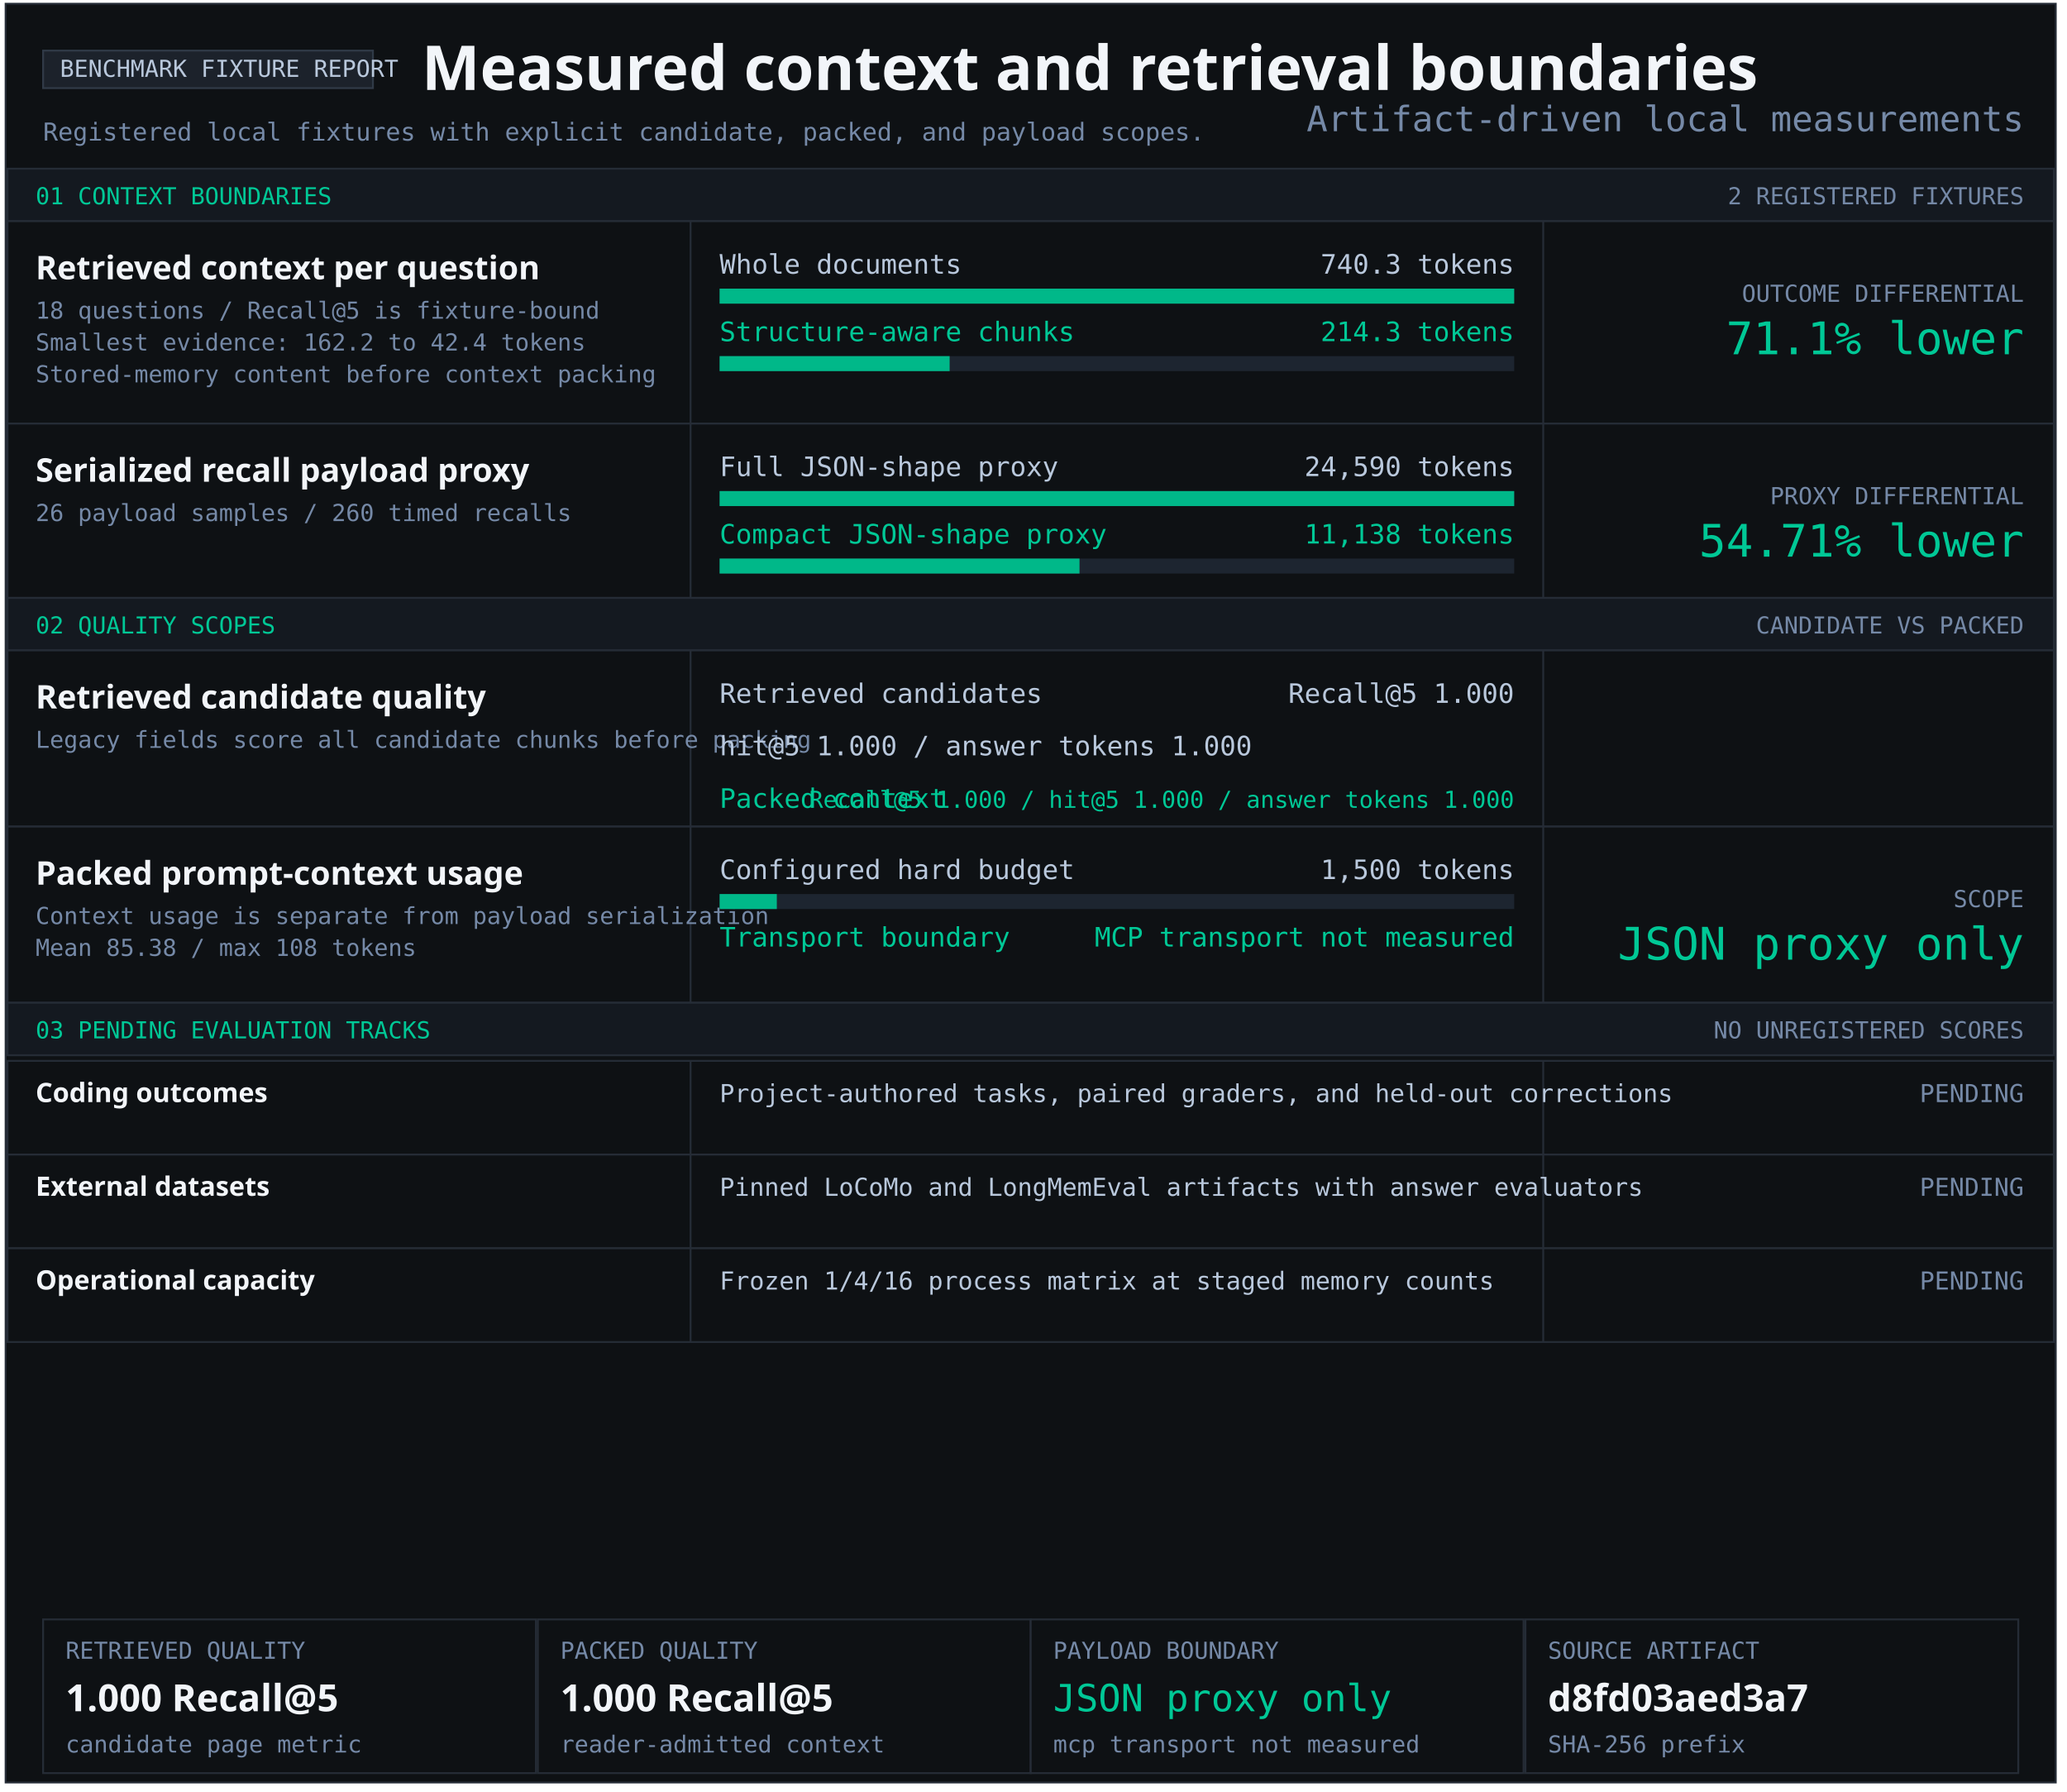
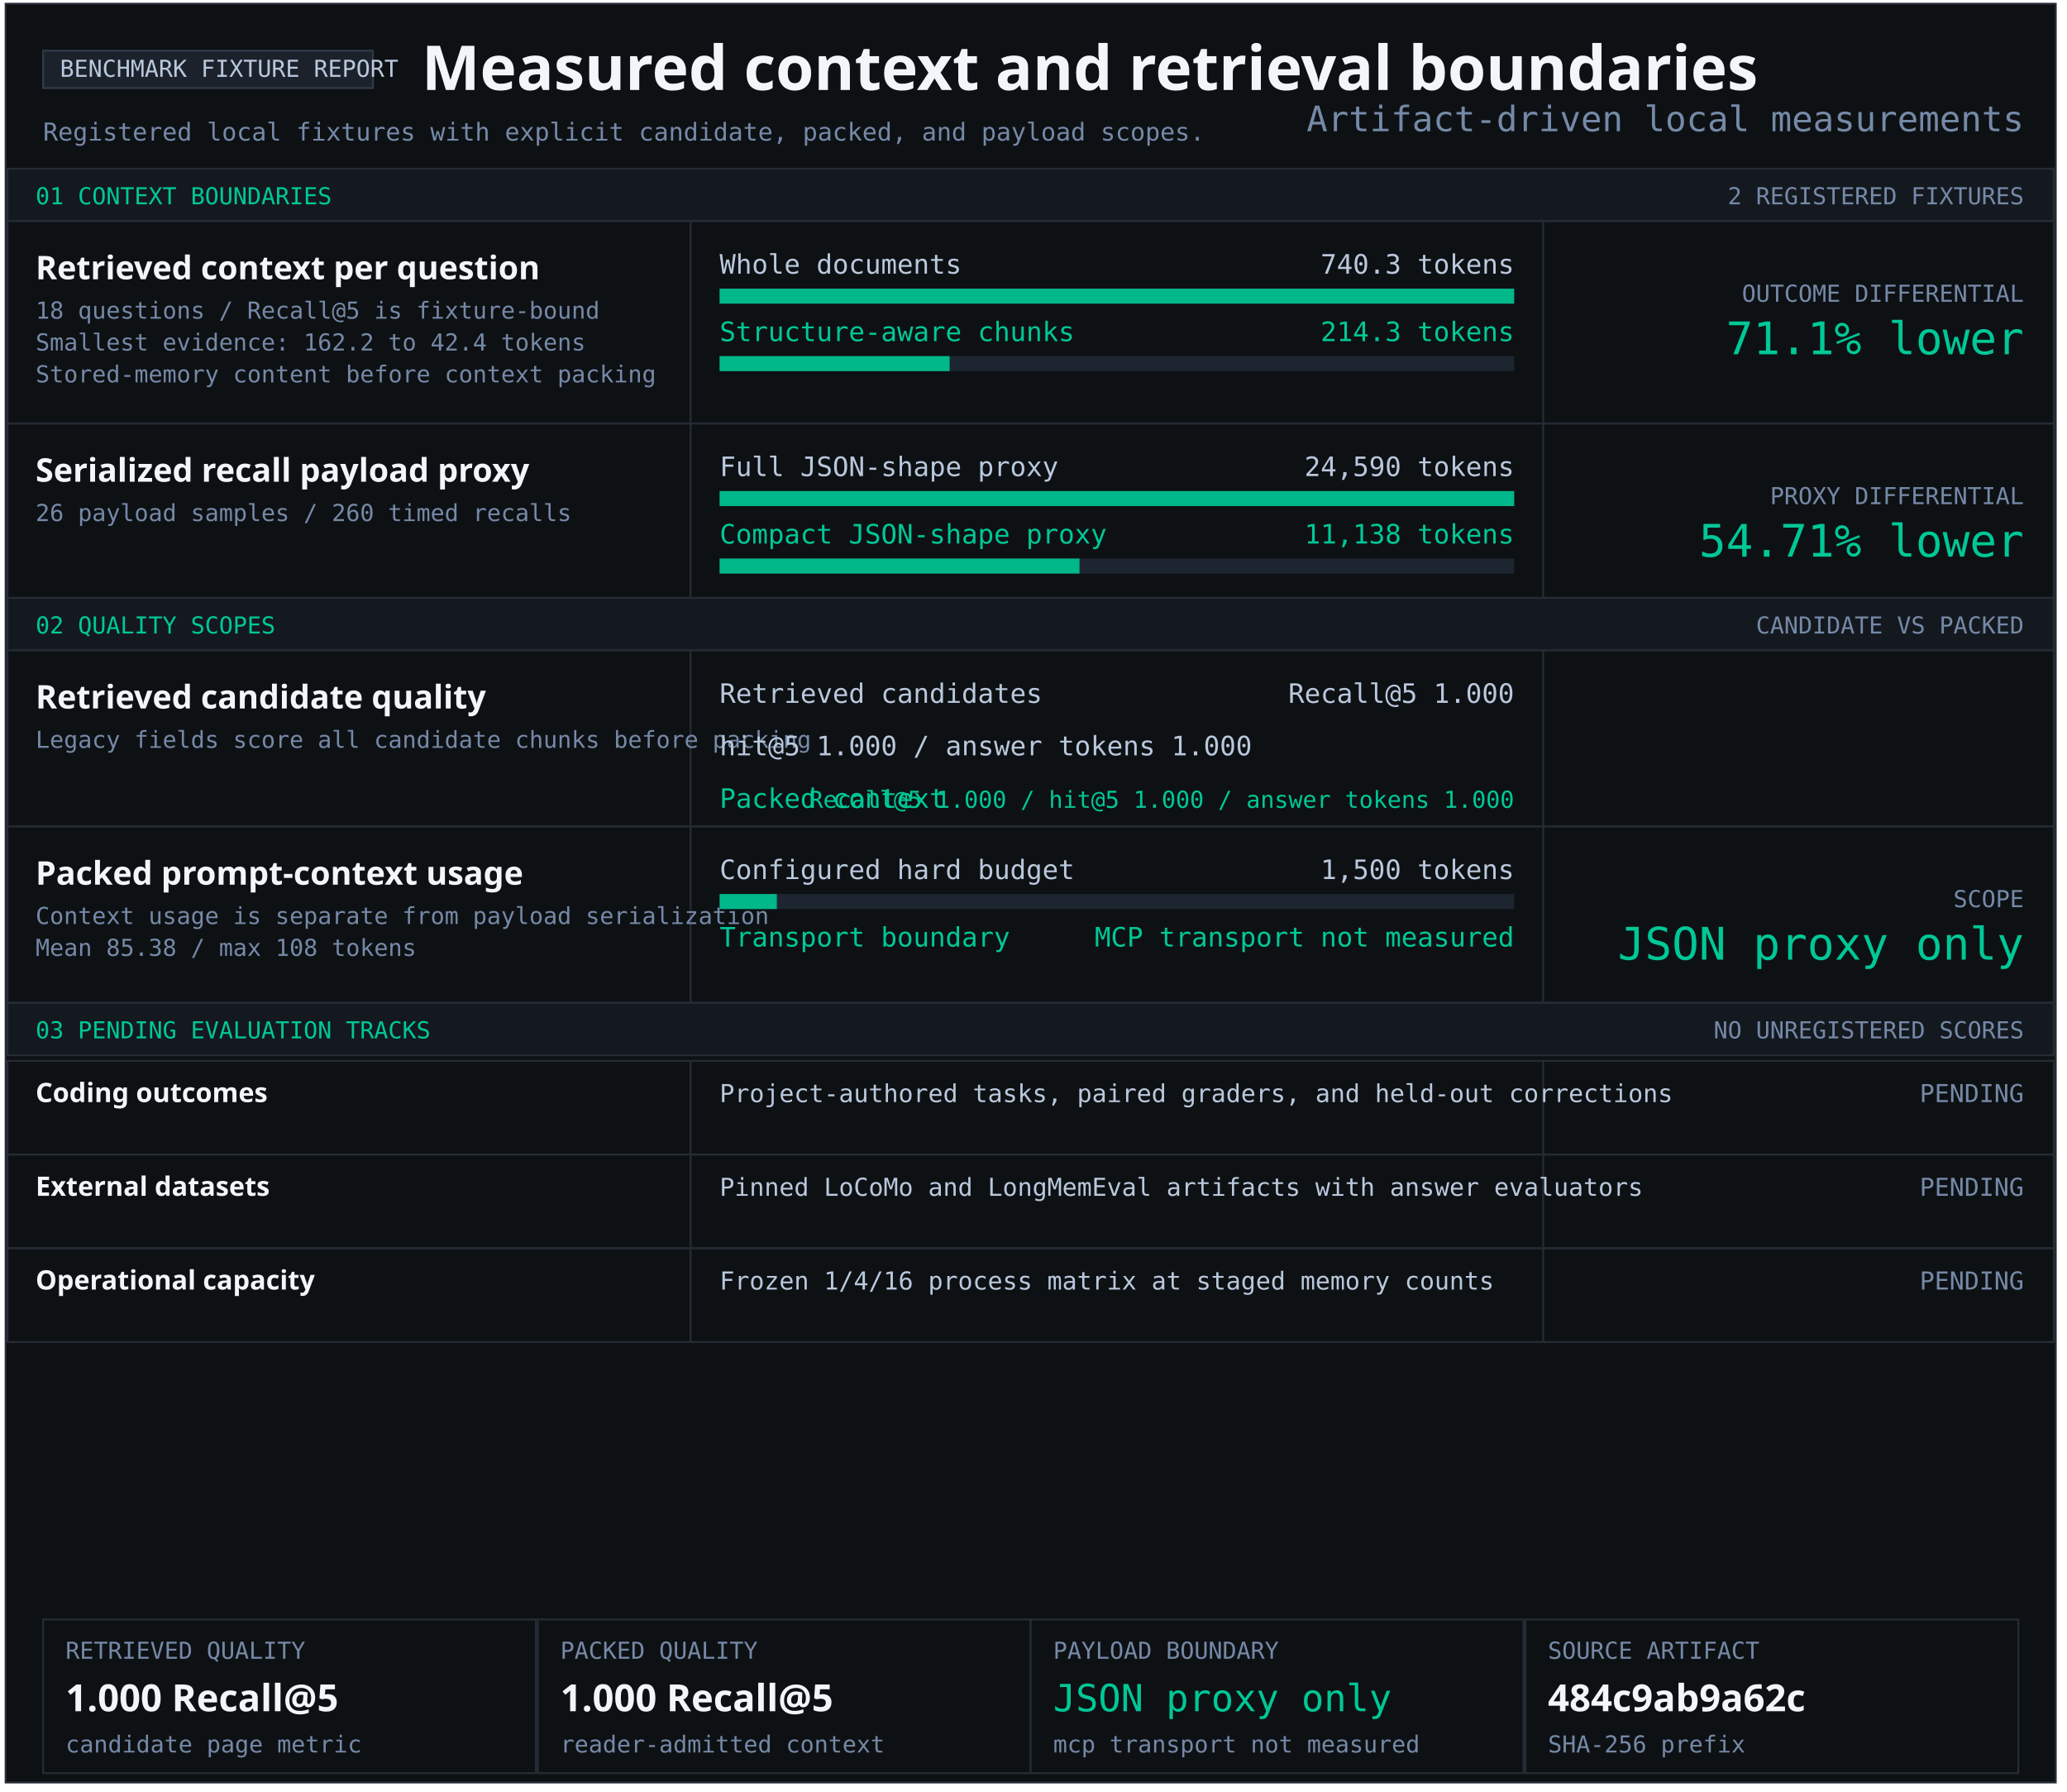
<svg xmlns="http://www.w3.org/2000/svg" width="1103" height="956" viewBox="0 0 1103 956" role="img" aria-labelledby="title desc">
  <style>text{font-family:Consolas,monospace;fill:#b9c8dc} .heading{font-family:Segoe UI,sans-serif;font-weight:700;fill:#f2f5f9} .green{fill:#00c896}.muted{fill:#7589a7}</style>
  <rect x="3" y="2" width="1094" height="949" fill="#0e1114" stroke="#252c36" />
  <rect x="23" y="27" width="176" height="20" fill="#1c222b" stroke="#303a47" />
  <text x="32" y="41" font-size="12.5" text-anchor="start">BENCHMARK FIXTURE REPORT</text>
  <text x="225" y="48" font-size="33" class="heading" text-anchor="start">Measured context and retrieval boundaries</text>
  <text x="23" y="75" font-size="13.2" class="muted" text-anchor="start">Registered local fixtures with explicit candidate, packed, and payload scopes.</text>
  <rect x="4" y="90" width="1092" height="28" fill="#141920" stroke="#252c36" />
  <text x="19" y="109" font-size="12.5" class="green" text-anchor="start">01 CONTEXT BOUNDARIES</text>
  <text x="1080" y="109" font-size="12.5" class="muted" text-anchor="end">2 REGISTERED FIXTURES</text>
  <rect x="4" y="118" width="1092" height="108" fill="#0e1114" stroke="#252c36" />
  <rect x="368" y="118" width="1" height="108" fill="#252c36" />
  <rect x="823" y="118" width="1" height="108" fill="#252c36" />
  <g aria-label="Structure-aware chunking; 740.3 to 214.3 tokens">
    <text x="19" y="149" font-size="17.4" class="heading" text-anchor="start">Retrieved context per question</text>
    <text x="19" y="170" font-size="12.5" class="muted" text-anchor="start">18 questions / Recall@5 is fixture-bound</text>
    <text x="19" y="187" font-size="12.5" class="muted" text-anchor="start">Smallest evidence: 162.2 to 42.4 tokens</text>
    <text x="19" y="204" font-size="12.5" class="muted" text-anchor="start">Stored-memory content before context packing</text>
    <text x="384" y="146" font-size="14.3" text-anchor="start">Whole documents</text>
    <text x="808" y="146" font-size="14.3" text-anchor="end">740.3 tokens</text>
    <rect x="384" y="154" width="424" height="8" fill="#1d2530" />
    <rect x="384" y="154" width="424.00" height="8" fill="#00b889" />
    <text x="384" y="182" font-size="14.3" class="green" text-anchor="start">Structure-aware chunks</text>
    <text x="808" y="182" font-size="14.3" class="green" text-anchor="end">214.3 tokens</text>
    <rect x="384" y="190" width="424" height="8" fill="#1d2530" />
    <rect x="384" y="190" width="122.74" height="8" fill="#00b889" />
    <text x="1080" y="161" font-size="12.5" class="muted" text-anchor="end">OUTCOME DIFFERENTIAL</text>
    <text x="1080" y="189" font-size="24" class="green" text-anchor="end">71.1% lower</text>
  </g>
  <rect x="4" y="226" width="1092" height="93" fill="#0e1114" stroke="#252c36" />
  <rect x="368" y="226" width="1" height="93" fill="#252c36" />
  <rect x="823" y="226" width="1" height="93" fill="#252c36" />
  <g aria-label="Serialized JSON-shape payload proxy; 24,590 full; 11,138 compact">
    <text x="19" y="257" font-size="17.4" class="heading" text-anchor="start">Serialized recall payload proxy</text>
    <text x="19" y="278" font-size="12.5" class="muted" text-anchor="start">26 payload samples / 260 timed recalls</text>
    <text x="384" y="254" font-size="14.3" text-anchor="start">Full JSON-shape proxy</text>
    <text x="808" y="254" font-size="14.3" text-anchor="end">24,590 tokens</text>
    <rect x="384" y="262" width="424" height="8" fill="#1d2530" />
    <rect x="384" y="262" width="424.00" height="8" fill="#00b889" />
    <text x="384" y="290" font-size="14.3" class="green" text-anchor="start">Compact JSON-shape proxy</text>
    <text x="808" y="290" font-size="14.3" class="green" text-anchor="end">11,138 tokens</text>
    <rect x="384" y="298" width="424" height="8" fill="#1d2530" />
    <rect x="384" y="298" width="192.05" height="8" fill="#00b889" />
    <text x="1080" y="269" font-size="12.5" class="muted" text-anchor="end">PROXY DIFFERENTIAL</text>
    <text x="1080" y="297" font-size="24" class="green" text-anchor="end">54.71% lower</text>
  </g>
  <rect x="4" y="319" width="1092" height="28" fill="#141920" stroke="#252c36" />
  <text x="19" y="338" font-size="12.5" class="green" text-anchor="start">02 QUALITY SCOPES</text>
  <text x="1080" y="338" font-size="12.5" class="muted" text-anchor="end">CANDIDATE VS PACKED</text>
  <rect x="4" y="347" width="1092" height="94" fill="#0e1114" stroke="#252c36" />
  <rect x="368" y="347" width="1" height="94" fill="#252c36" />
  <rect x="823" y="347" width="1" height="94" fill="#252c36" />
  <g aria-label="Retrieved candidate quality and packed context quality">
    <text x="19" y="378" font-size="17.4" class="heading" text-anchor="start">Retrieved candidate quality</text>
    <text x="19" y="399" font-size="12.5" class="muted" text-anchor="start">Legacy fields score all candidate chunks before packing</text>
    <text x="384" y="375" font-size="14.3" text-anchor="start">Retrieved candidates</text>
    <text x="808" y="375" font-size="14.3" text-anchor="end">Recall@5 1.000</text>
    <text x="384" y="403" font-size="14.3" text-anchor="start">hit@5 1.000 / answer tokens 1.000</text>
    <text x="384" y="431" font-size="14.3" class="green" text-anchor="start">Packed context</text>
    <text x="808" y="431" font-size="12.5" class="green" text-anchor="end">Recall@5 1.000 / hit@5 1.000 / answer tokens 1.000</text>
  </g>
  <rect x="4" y="441" width="1092" height="94" fill="#0e1114" stroke="#252c36" />
  <rect x="368" y="441" width="1" height="94" fill="#252c36" />
  <rect x="823" y="441" width="1" height="94" fill="#252c36" />
  <text x="19" y="472" font-size="17.4" class="heading" text-anchor="start">Packed prompt-context usage</text>
  <text x="19" y="493" font-size="12.5" class="muted" text-anchor="start">Context usage is separate from payload serialization</text>
  <text x="19" y="510" font-size="12.5" class="muted" text-anchor="start">Mean 85.38 / max 108 tokens</text>
  <text x="384" y="469" font-size="14.3" text-anchor="start">Configured hard budget</text>
  <text x="808" y="469" font-size="14.3" text-anchor="end">1,500 tokens</text>
  <rect x="384" y="477" width="424" height="8" fill="#1d2530" />
  <rect x="384" y="477" width="30.53" height="8" fill="#00b889" />
  <text x="384" y="505" font-size="14.3" class="green" text-anchor="start">Transport boundary</text>
  <text x="808" y="505" font-size="14.3" class="green" text-anchor="end">MCP transport not measured</text>
  <text x="1080" y="484" font-size="12.5" class="muted" text-anchor="end">SCOPE</text>
  <text x="1080" y="512" font-size="24" class="green" text-anchor="end">JSON proxy only</text>
  <rect x="4" y="535" width="1092" height="28" fill="#141920" stroke="#252c36" />
  <text x="19" y="554" font-size="12.5" class="green" text-anchor="start">03 PENDING EVALUATION TRACKS</text>
  <text x="1080" y="554" font-size="12.5" class="muted" text-anchor="end">NO UNREGISTERED SCORES</text>
  <rect x="4" y="566" width="1092" height="50" fill="#0e1114" stroke="#252c36" />
  <rect x="368" y="566" width="1" height="50" fill="#252c36" />
  <rect x="823" y="566" width="1" height="50" fill="#252c36" />
  <text x="19" y="588" font-size="14.3" class="heading" text-anchor="start">Coding outcomes</text>
  <text x="384" y="588" font-size="13.2" text-anchor="start">Project-authored tasks, paired graders, and held-out corrections</text>
  <text x="1080" y="588" font-size="13.2" class="muted" text-anchor="end">PENDING</text>
  <rect x="4" y="616" width="1092" height="50" fill="#0e1114" stroke="#252c36" />
  <rect x="368" y="616" width="1" height="50" fill="#252c36" />
  <rect x="823" y="616" width="1" height="50" fill="#252c36" />
  <text x="19" y="638" font-size="14.3" class="heading" text-anchor="start">External datasets</text>
  <text x="384" y="638" font-size="13.2" text-anchor="start">Pinned LoCoMo and LongMemEval artifacts with answer evaluators</text>
  <text x="1080" y="638" font-size="13.2" class="muted" text-anchor="end">PENDING</text>
  <rect x="4" y="666" width="1092" height="50" fill="#0e1114" stroke="#252c36" />
  <rect x="368" y="666" width="1" height="50" fill="#252c36" />
  <rect x="823" y="666" width="1" height="50" fill="#252c36" />
  <text x="19" y="688" font-size="14.3" class="heading" text-anchor="start">Operational capacity</text>
  <text x="384" y="688" font-size="13.2" text-anchor="start">Frozen 1/4/16 process matrix at staged memory counts</text>
  <text x="1080" y="688" font-size="13.2" class="muted" text-anchor="end">PENDING</text>
  <rect x="23" y="864" width="263" height="82" fill="#0e1114" stroke="#252c36" />
  <text x="35" y="885" font-size="12.5" class="muted" text-anchor="start">RETRIEVED QUALITY</text>
  <text x="35" y="913" font-size="20" class="heading" text-anchor="start">1.000 Recall@5</text>
  <text x="35" y="935" font-size="12.5" class="muted" text-anchor="start">candidate page metric</text>
  <rect x="287" y="864" width="263" height="82" fill="#0e1114" stroke="#252c36" />
  <text x="299" y="885" font-size="12.5" class="muted" text-anchor="start">PACKED QUALITY</text>
  <text x="299" y="913" font-size="20" class="heading" text-anchor="start">1.000 Recall@5</text>
  <text x="299" y="935" font-size="12.5" class="muted" text-anchor="start">reader-admitted context</text>
  <rect x="550" y="864" width="263" height="82" fill="#0e1114" stroke="#252c36" />
  <text x="562" y="885" font-size="12.5" class="muted" text-anchor="start">PAYLOAD BOUNDARY</text>
  <text x="562" y="913" font-size="20" class="green" text-anchor="start">JSON proxy only</text>
  <text x="562" y="935" font-size="12.5" class="muted" text-anchor="start">mcp transport not measured</text>
  <rect x="814" y="864" width="263" height="82" fill="#0e1114" stroke="#252c36" />
  <text x="826" y="885" font-size="12.5" class="muted" text-anchor="start">SOURCE ARTIFACT</text>
-   <text x="826" y="913" font-size="20" class="heading" text-anchor="start">d8fd03aed3a7</text>
+   <text x="826" y="913" font-size="20" class="heading" text-anchor="start">484c9ab9a62c</text>
  <text x="826" y="935" font-size="12.5" class="muted" text-anchor="start">SHA-256 prefix</text>
  <text x="1080" y="70" font-size="18.7" class="muted" text-anchor="end">Artifact-driven local measurements</text>
</svg>
